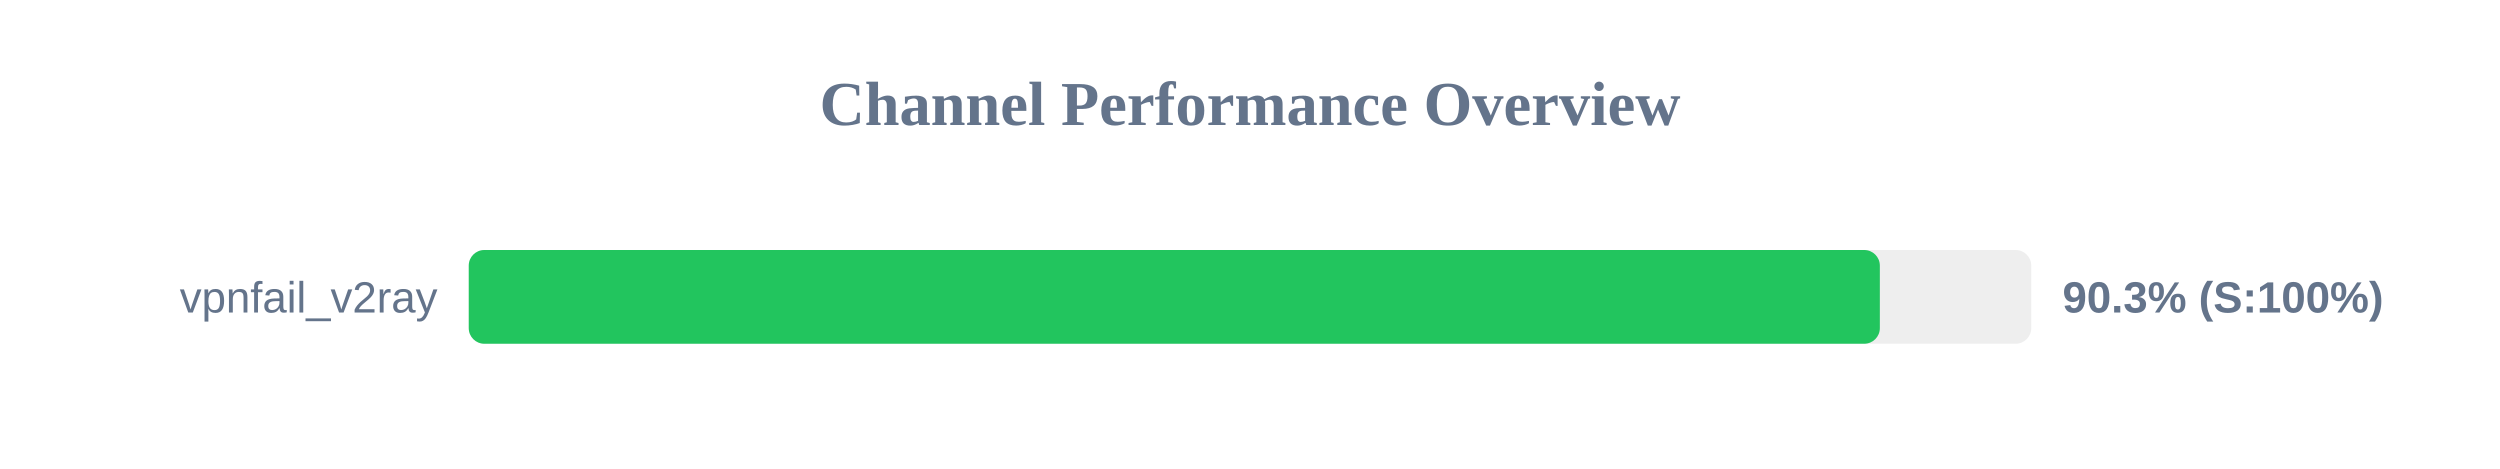
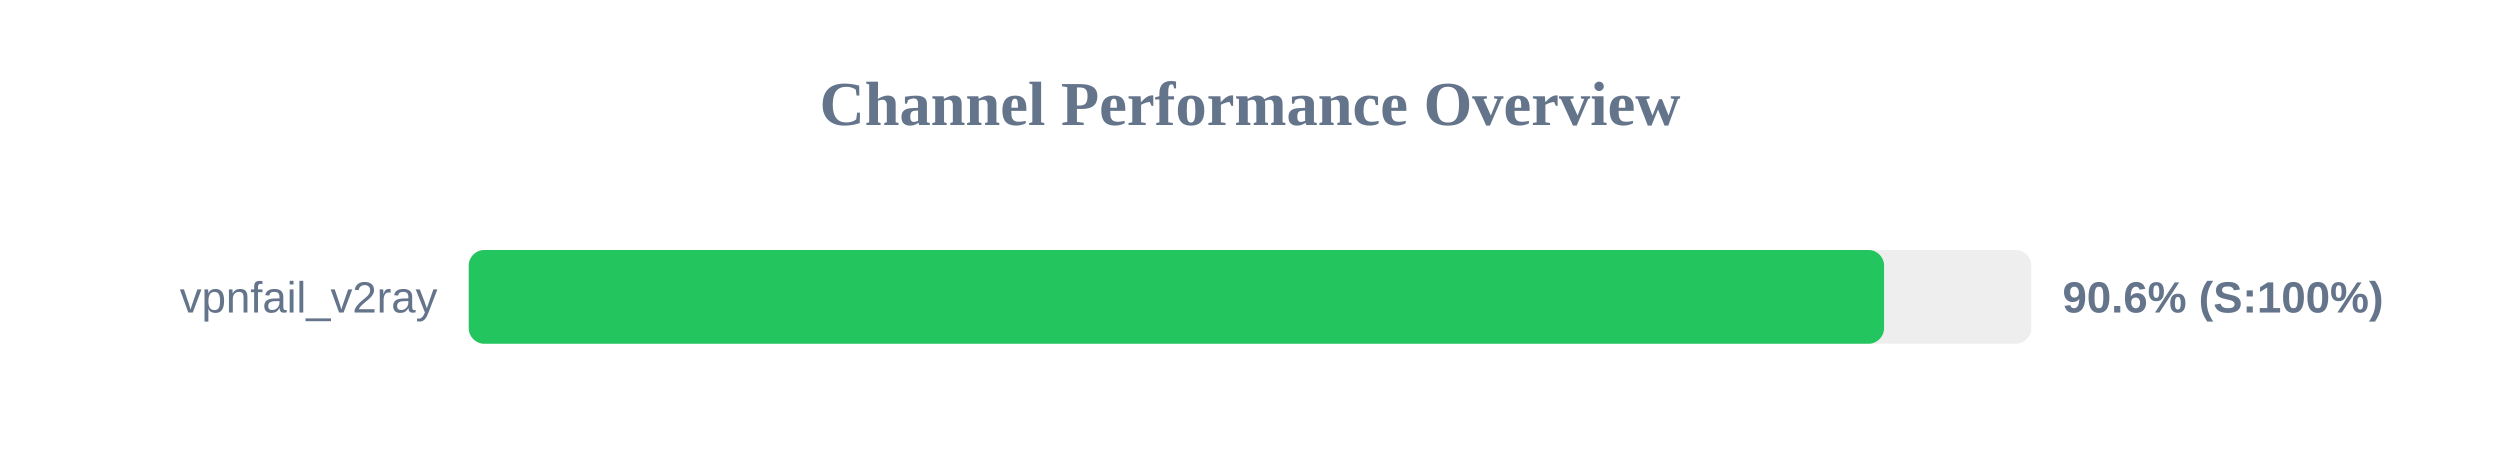
<svg xmlns="http://www.w3.org/2000/svg" width="800" height="150" version="1.1">
  <style>
        .row { font: 14px Arial; fill: #64748b; }
        .score { font: bold 14px Arial; fill: #64748b; }
    </style>
  <text x="400" y="40" text-anchor="middle" font-size="20px" font-weight="bold" fill="#64748b">Channel Performance Overview</text>
  <rect x="150" y="80" width="500" height="30" fill="#eee" rx="5" />
-   <rect x="150" y="80" width="451.55" height="30" fill="#22c55e" rx="5" />
+   <rect x="150" y="80" width="452.9" height="30" fill="#22c55e" rx="5" />
  <text x="140" y="100" text-anchor="end" class="row">vpnfail_v2ray</text>
-   <text x="660" y="100" text-anchor="start" class="score">90.3% (S:100%)</text>
+   <text x="660" y="100" text-anchor="start" class="score">90.6% (S:100%)</text>
</svg>
